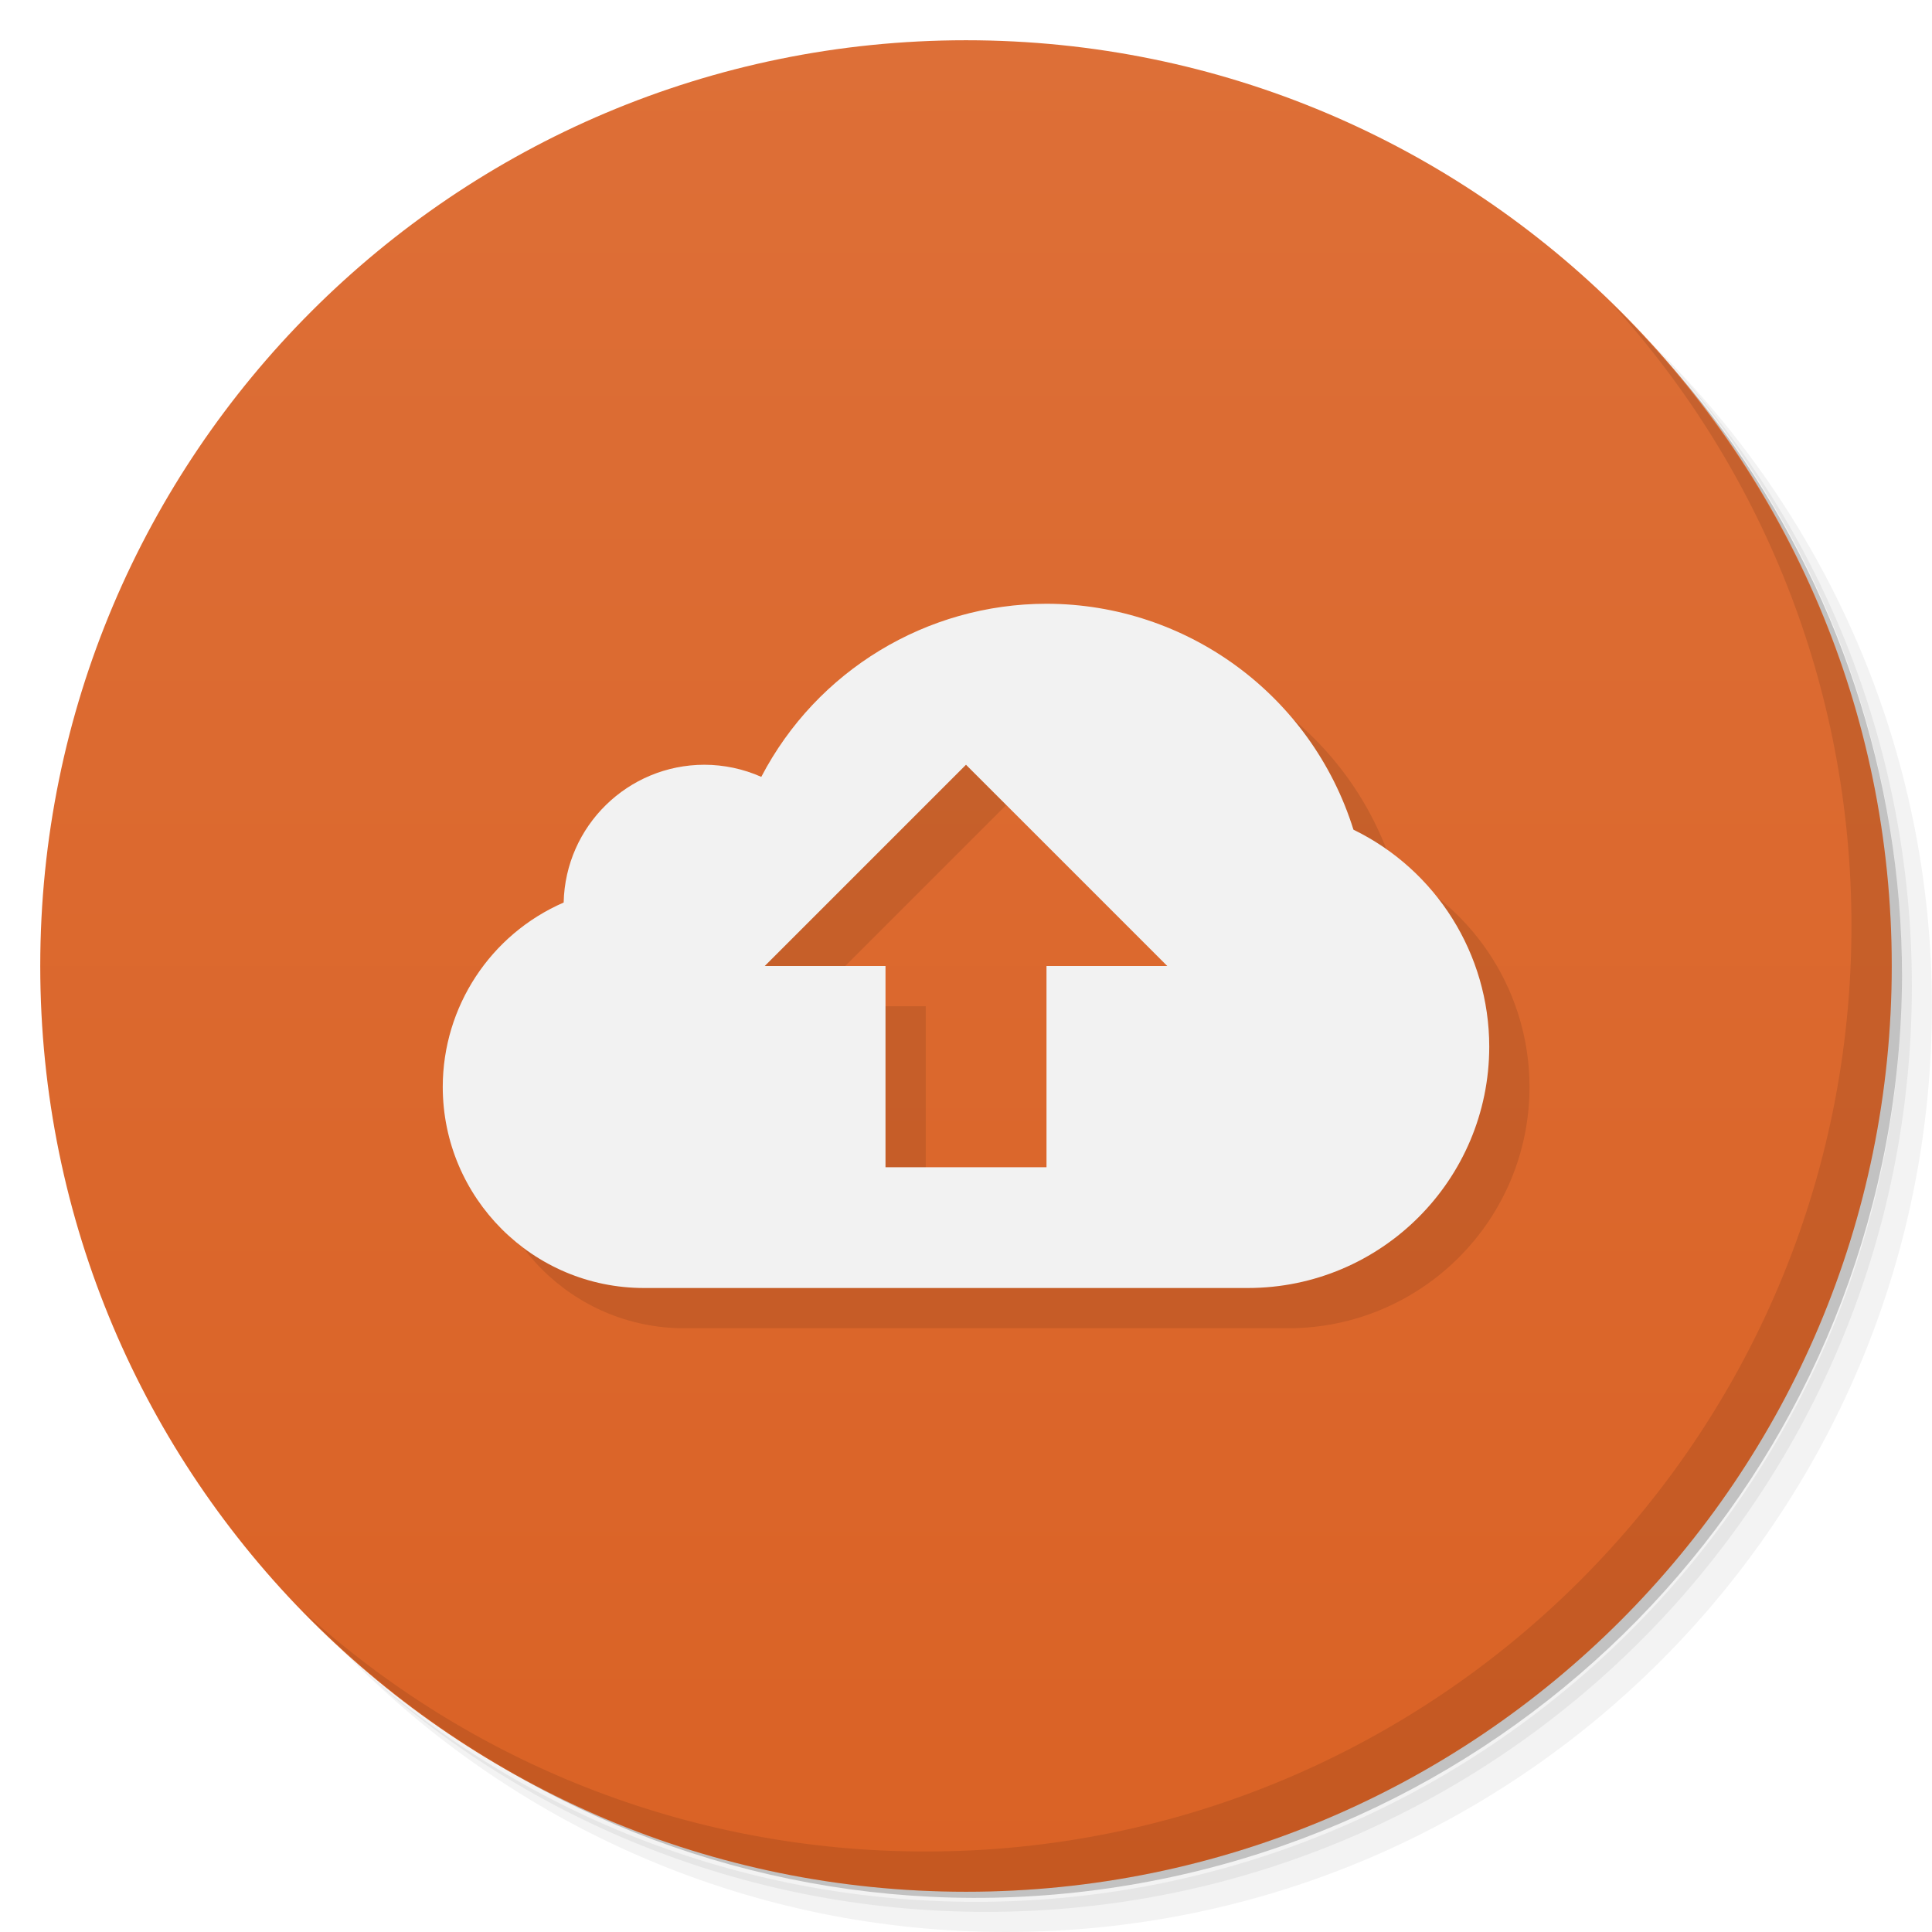
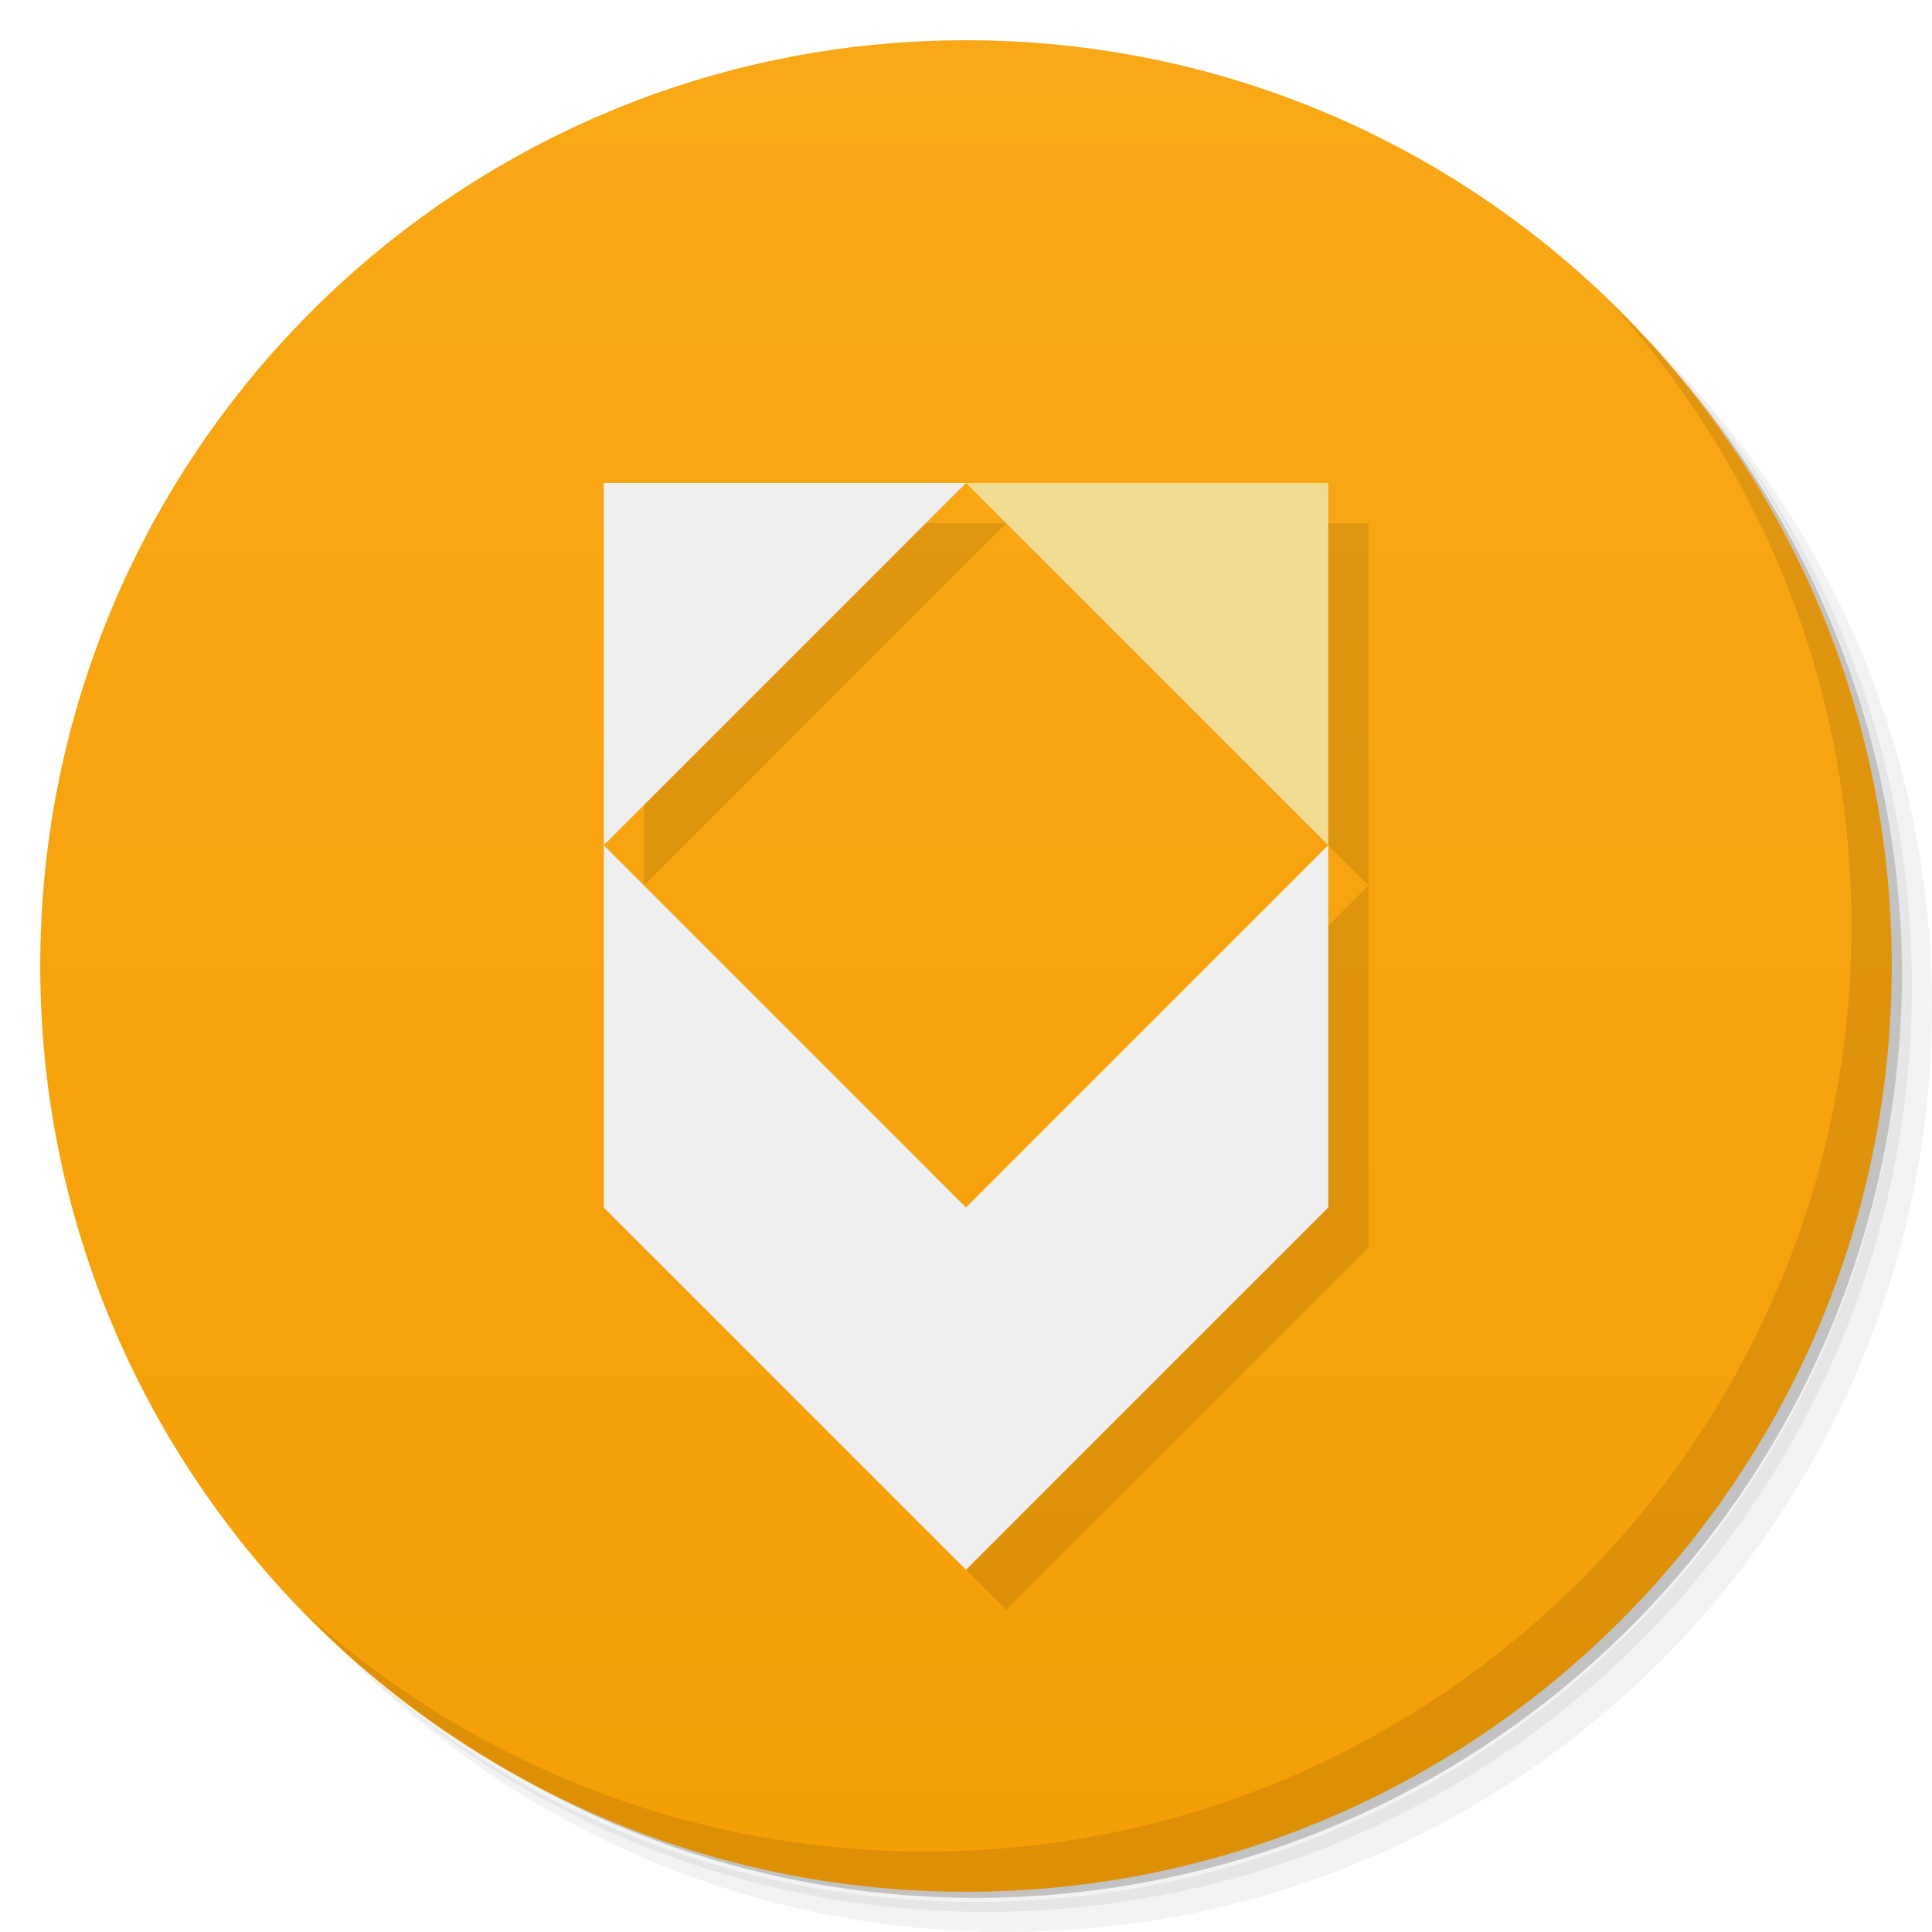
- <svg xmlns="http://www.w3.org/2000/svg" viewBox="0 0 48 48">
-   <defs>
+ <svg xmlns="http://www.w3.org/2000/svg" id="svg2" viewBox="0 0 48 48" version="1.1">
+   <defs id="defs4">
    <linearGradient id="linearGradient3764" x2="47" gradientUnits="userSpaceOnUse" x1="1" gradientTransform="matrix(0 -1 1 0 -.0000015 48)">
-       <stop style="stop-color:#da6225" />
-       <stop offset="1" style="stop-color:#dd6f37" />
+       <stop id="stop7" stop-color="#f59f06" offset="0" />
+       <stop id="stop9" stop-color="#f9a817" offset="1" />
    </linearGradient>
  </defs>
-   <g>
-     <path d="m36.31 5c5.859 4.062 9.688 10.831 9.688 18.5 0 12.426-10.07 22.5-22.5 22.5-7.669 0-14.438-3.828-18.5-9.688 1.037 1.822 2.306 3.499 3.781 4.969 4.085 3.712 9.514 5.969 15.469 5.969 12.703 0 23-10.298 23-23 0-5.954-2.256-11.384-5.969-15.469-1.469-1.475-3.147-2.744-4.969-3.781zm4.969 3.781c3.854 4.113 6.219 9.637 6.219 15.719 0 12.703-10.297 23-23 23-6.081 0-11.606-2.364-15.719-6.219 4.16 4.144 9.883 6.719 16.219 6.719 12.703 0 23-10.298 23-23 0-6.335-2.575-12.06-6.719-16.219z" style="opacity:0.05" />
-     <path d="m41.28 8.781c3.712 4.085 5.969 9.514 5.969 15.469 0 12.703-10.297 23-23 23-5.954 0-11.384-2.256-15.469-5.969 4.113 3.854 9.637 6.219 15.719 6.219 12.703 0 23-10.298 23-23 0-6.081-2.364-11.606-6.219-15.719z" style="opacity:0.1" />
-     <path d="m31.25 2.375c8.615 3.154 14.75 11.417 14.75 21.13 0 12.426-10.07 22.5-22.5 22.5-9.708 0-17.971-6.135-21.12-14.75a23 23 0 0 0 44.875 -7 23 23 0 0 0 -16 -21.875z" style="opacity:0.2" />
+   <g id="g21">
+     <path id="path23" opacity=".05" d="m36.31 5c5.859 4.062 9.688 10.831 9.688 18.5 0 12.426-10.07 22.5-22.5 22.5-7.669 0-14.438-3.828-18.5-9.688 1.037 1.822 2.306 3.499 3.781 4.969 4.085 3.712 9.514 5.969 15.469 5.969 12.703 0 23-10.298 23-23 0-5.954-2.256-11.384-5.969-15.469-1.469-1.475-3.147-2.744-4.969-3.781zm4.969 3.781c3.854 4.113 6.219 9.637 6.219 15.719 0 12.703-10.297 23-23 23-6.081 0-11.606-2.364-15.719-6.219 4.16 4.144 9.883 6.719 16.219 6.719 12.703 0 23-10.298 23-23 0-6.335-2.575-12.06-6.719-16.219z" />
+     <path id="path25" opacity=".1" d="m41.28 8.781c3.712 4.085 5.969 9.514 5.969 15.469 0 12.703-10.297 23-23 23-5.954 0-11.384-2.256-15.469-5.969 4.113 3.854 9.637 6.219 15.719 6.219 12.703 0 23-10.298 23-23 0-6.081-2.364-11.606-6.219-15.719z" />
+     <path id="path27" opacity=".2" d="m31.25 2.375c8.615 3.154 14.75 11.417 14.75 21.13 0 12.426-10.07 22.5-22.5 22.5-9.708 0-17.971-6.135-21.12-14.75a23 23 0 0 0 44.875 -7 23 23 0 0 0 -16 -21.875z" />
  </g>
-   <g>
-     <path d="m24 1c12.703 0 23 10.297 23 23s-10.297 23-23 23-23-10.297-23-23 10.297-23 23-23z" style="fill:url(#linearGradient3764)" />
+   <g id="g29">
+     <path id="path31" fill="url(#linearGradient3764)" d="m24 1c12.703 0 23 10.297 23 23s-10.297 23-23 23-23-10.297-23-23 10.297-23 23-23z" />
  </g>
-   <g>
-     <path d="m40.03 7.531c3.712 4.084 5.969 9.514 5.969 15.469 0 12.703-10.297 23-23 23-5.954 0-11.384-2.256-15.469-5.969 4.178 4.291 10.01 6.969 16.469 6.969 12.703 0 23-10.298 23-23 0-6.462-2.677-12.291-6.969-16.469z" style="opacity:0.1" />
+   <g id="g77">
+     <path id="path79" opacity=".1" d="m40.03 7.531c3.712 4.084 5.969 9.514 5.969 15.469 0 12.703-10.297 23-23 23-5.954 0-11.384-2.256-15.469-5.969 4.178 4.291 10.01 6.969 16.469 6.969 12.703 0 23-10.298 23-23 0-6.462-2.677-12.291-6.969-16.469z" />
  </g>
-   <path d="m27 16c-2.978 0.003-5.709 1.66-7.086 4.301-0.445-0.198-0.927-0.3-1.414-0.301-1.902 0.002-3.454 1.522-3.496 3.423-1.822 0.793-3.001 2.59-3.004 4.577 0 2.761 2.239 5 5 5h15c3.314 0 6-2.686 6-6-0.003-2.293-1.313-4.383-3.374-5.387-1.043-3.336-4.131-5.609-7.626-5.613zm-2 4 5 5h-3v5h-4v-5h-3z" style="opacity:0.1" />
-   <path d="m26 15c-2.978 0.003-5.709 1.66-7.086 4.301-0.445-0.198-0.927-0.3-1.414-0.301-1.902 0.002-3.454 1.522-3.496 3.423-1.822 0.793-3.001 2.59-3.004 4.577 0 2.761 2.239 5 5 5h15c3.314 0 6-2.686 6-6-0.003-2.293-1.313-4.383-3.374-5.387-1.043-3.336-4.131-5.609-7.626-5.613zm-2 4 5 5h-3v5h-4v-5h-3z" style="fill:#f2f2f2" />
+   <g id="g846" style="opacity:.1" transform="matrix(.9 0 0 .9 -15.371 4)">
+     <path id="rect4160-6" style="opacity:1" d="m34.857 20v10l10 10 10-10v-10l-10 10z" />
+     <path id="rect4160-7-3-1" style="opacity:1" d="m34.857 10h10l-10 10z" />
+     <path id="rect4160-0-0-2-7" style="opacity:1" d="m44.857 10h10v10z" />
+   </g>
+   <g id="g851" transform="translate(1)">
+     <path id="rect4160" d="m14 21v9l9 9 9-9v-9l-9 9z" style="stroke-width:0.9;fill:#efefef" />
+     <path id="rect4160-7-3" style="stroke-width:0.9;fill:#efefef" d="m14 12h9l-9 9z" />
+     <path id="rect4160-0-0-2" style="stroke-width:0.9;fill:#f1dd91" d="m23 12h9v9z" />
+   </g>
</svg>
